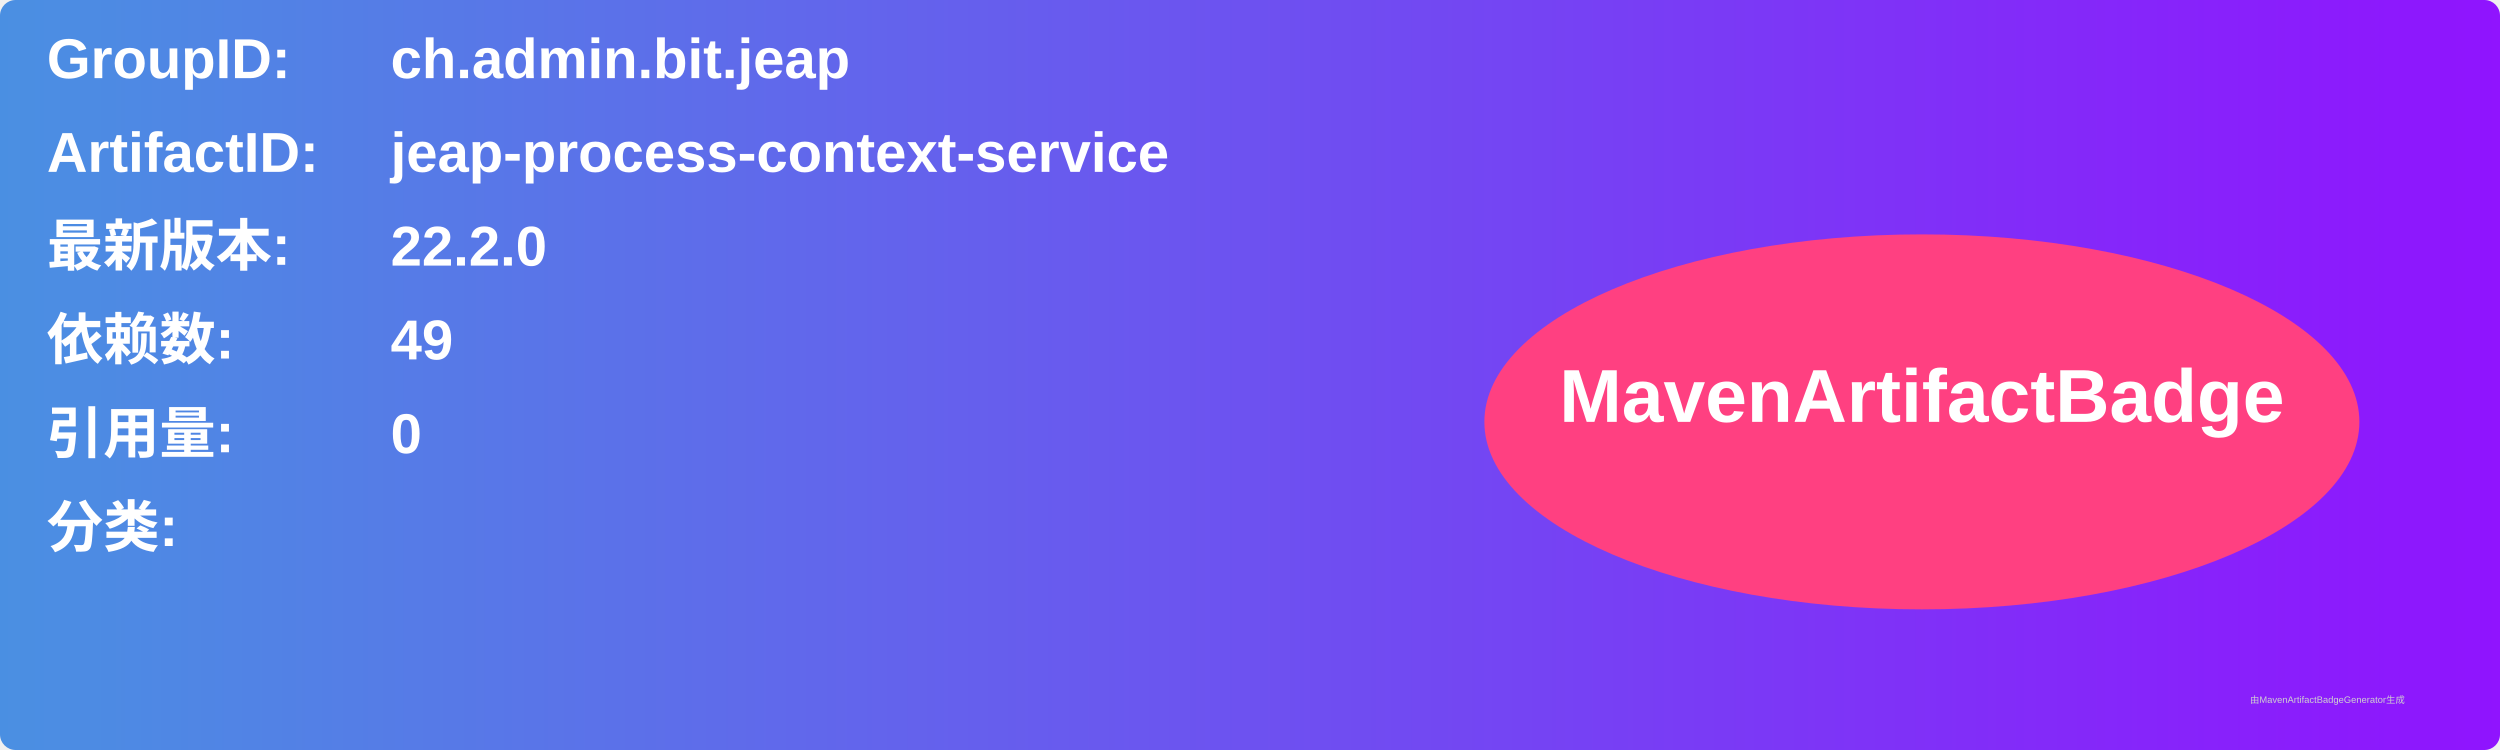
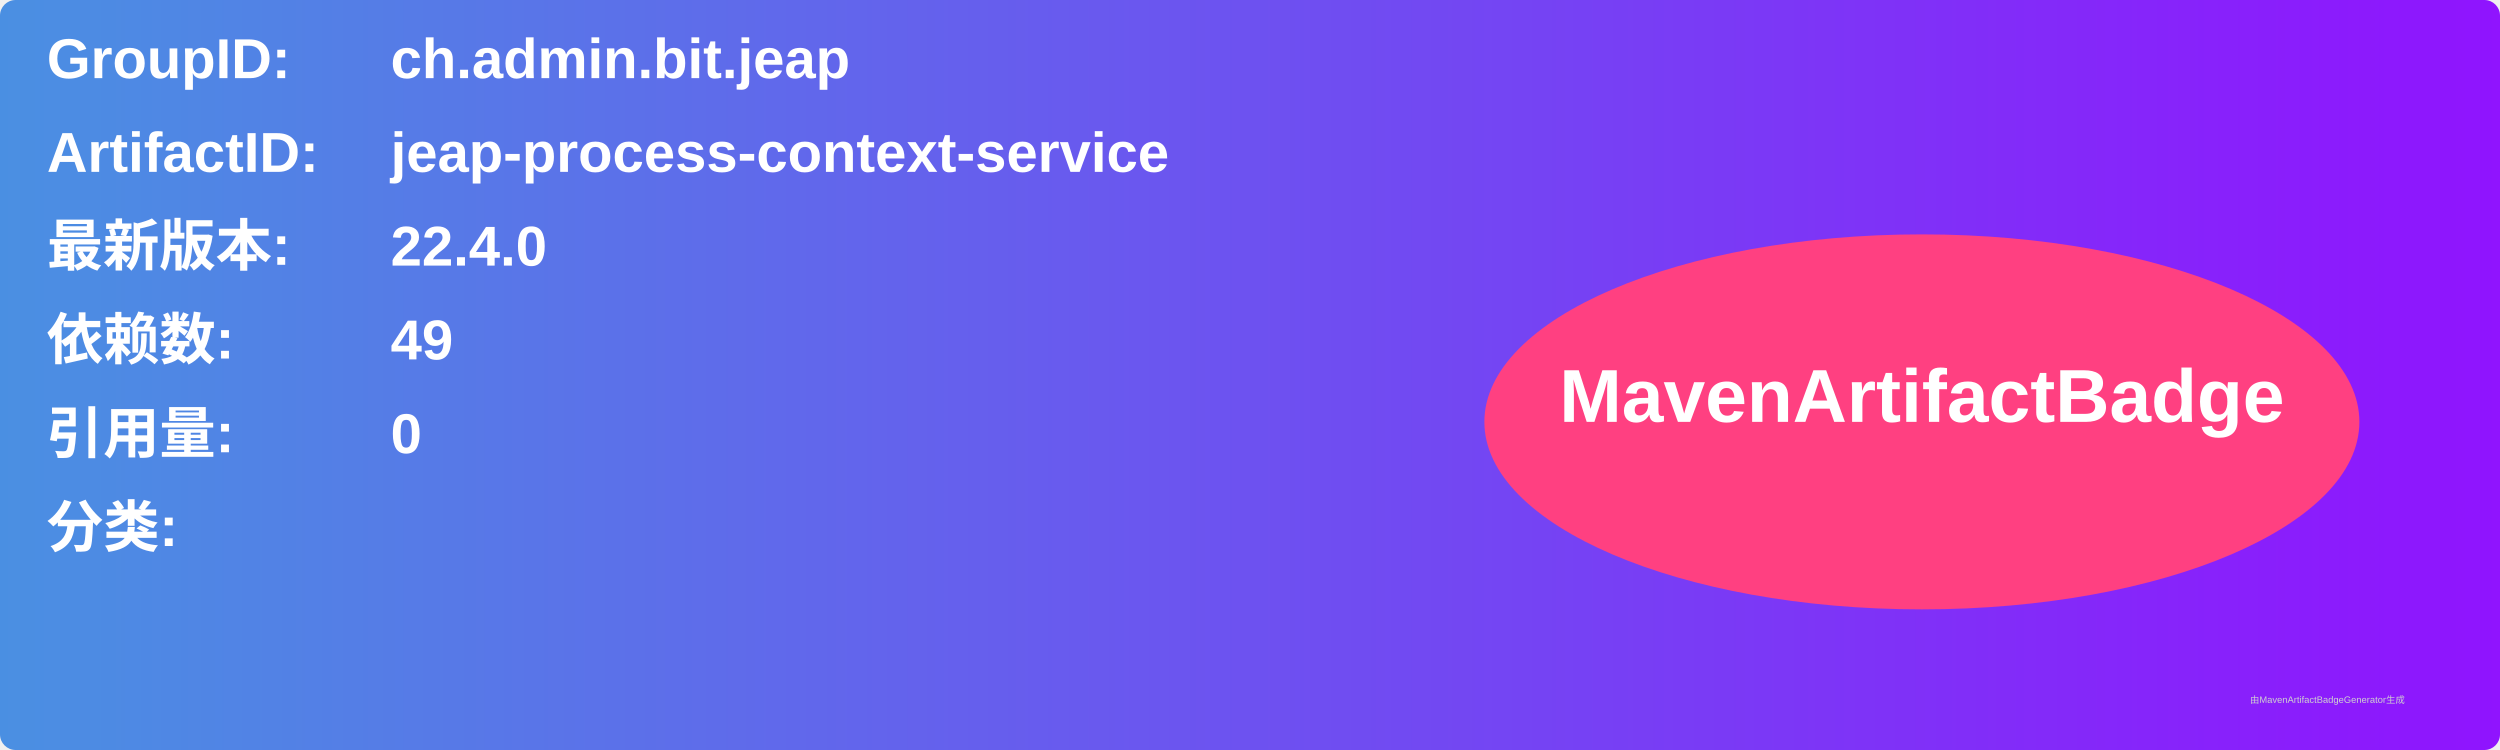
<svg xmlns="http://www.w3.org/2000/svg" width="800" height="240" viewBox="0 0 800 240">
  <linearGradient id="grad" x1="0%" y1="0%" x2="100%" y2="0%">
    <stop offset="0%" stop-color="#4a90e2" />
    <stop offset="100%" stop-color="#9013fe" />
  </linearGradient>
  <rect width="100%" height="100%" rx="5" ry="5" fill="url(#grad)" />
  <g transform="translate(15, 15)">
    <text x="0" y="10" font-family="Arial" font-size="18" fill="white" font-weight="bold" width="260">GroupID:</text>
    <text x="110" y="10" font-family="Arial" font-size="18" fill="white" font-weight="bold" width="460">ch.admin.bit.jeap</text>
    <text x="0" y="40" font-family="Arial" font-size="18" fill="white" font-weight="bold" width="260">ArtifactID:</text>
    <text x="110" y="40" font-family="Arial" font-size="18" fill="white" font-weight="bold" width="460">jeap-process-context-service</text>
    <text x="0" y="70" font-family="Arial" font-size="18" fill="white" font-weight="bold">最新版本:</text>
    <text x="110" y="70" font-family="Arial" font-size="18" fill="white" font-weight="bold">
-       <tspan font-weight="bold">22.2.0</tspan>
+       <tspan font-weight="bold">22.4.0</tspan>
    </text>
    <text x="0" y="100" font-family="Arial" font-size="18" fill="white" font-weight="bold">依赖数: </text>
    <text x="110" y="100" font-family="Arial" font-size="18" fill="white">
      <tspan font-weight="bold">49</tspan>
    </text>
    <text x="0" y="130" font-family="Arial" font-size="18" fill="white" font-weight="bold">引用量: </text>
    <text x="110" y="130" font-family="Arial" font-size="18" fill="white">
      <tspan font-weight="bold">0</tspan>
    </text>
    <text x="0" y="160" font-family="Arial" font-size="18" fill="white" font-weight="bold">分类:</text>
    <text x="10" y="190" font-family="Arial" font-size="10" fill="white">
      <tspan font-weight="bold" />
    </text>
    <ellipse cx="600" cy="120" rx="140" ry="60" fill="#ff4081" />
    <text x="600" y="120" text-anchor="middle" font-family="Arial" font-size="24" fill="white" font-weight="bold">MavenArtifactBadge</text>
  </g>
  <text x="720" y="225" font-family="Arial" font-size="3" fill="#d0d0d0">由MavenArtifactBadgeGenerator生成</text>
</svg>
